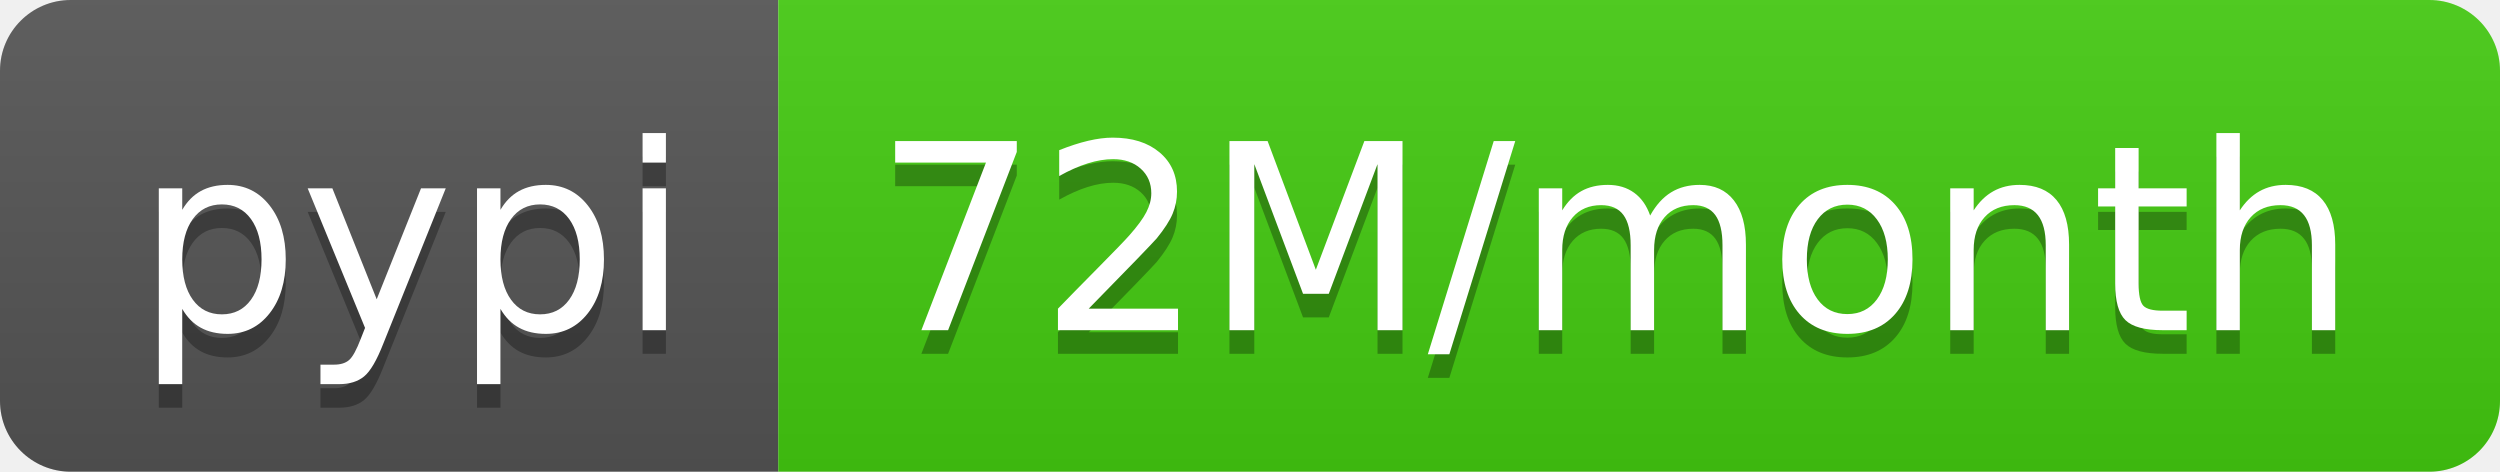
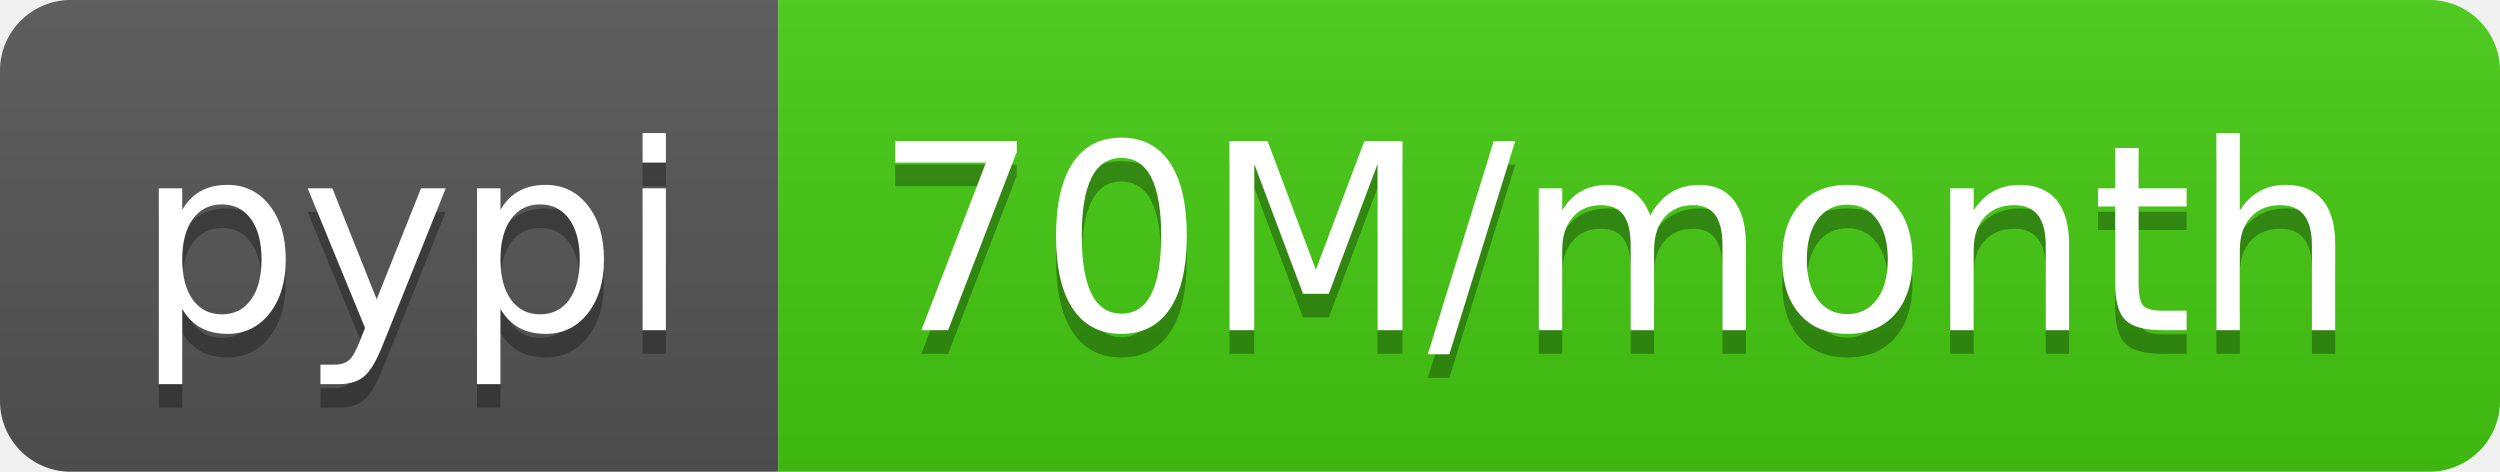
- <svg xmlns="http://www.w3.org/2000/svg" width="106" height="20" role="img" aria-label="pypi: 72M/month">
+ <svg xmlns="http://www.w3.org/2000/svg" width="106" height="20" role="img" aria-label="pypi: 70M/month">
  <linearGradient id="s" x2="0" y2="100%">
    <stop offset="0" stop-color="#bbb" stop-opacity=".1" />
    <stop offset="1" stop-opacity=".1" />
  </linearGradient>
  <clipPath id="r">
    <rect width="106" height="20" rx="3" fill="#fff" />
  </clipPath>
  <g clip-path="url(#r)">
    <rect width="33" height="20" fill="#555" />
    <rect x="33" width="73" height="20" fill="#4c1" />
    <rect width="106" height="20" fill="url(#s)" />
  </g>
  <g fill="#fff" text-anchor="middle" font-family="Verdana,Geneva,DejaVu Sans,sans-serif" text-rendering="geometricPrecision" font-size="110">
    <text aria-hidden="true" x="175" y="150" fill="#010101" fill-opacity=".3" transform="scale(.1)" textLength="230">pypi</text>
    <text x="175" y="140" transform="scale(.1)" fill="#fff" textLength="230">pypi</text>
-     <text aria-hidden="true" x="685" y="150" fill="#010101" fill-opacity=".3" transform="scale(.1)" textLength="630">72M/month</text>
-     <text x="685" y="140" transform="scale(.1)" fill="#fff" textLength="630">72M/month</text>
+     <text aria-hidden="true" x="685" y="150" fill="#010101" fill-opacity=".3" transform="scale(.1)" textLength="630">70M/month</text>
+     <text x="685" y="140" transform="scale(.1)" fill="#fff" textLength="630">70M/month</text>
  </g>
</svg>
